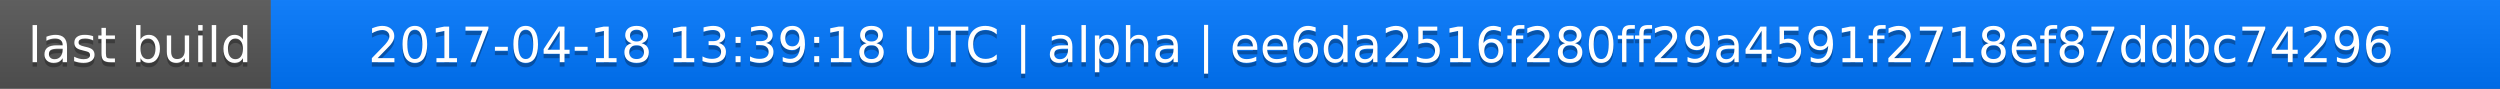
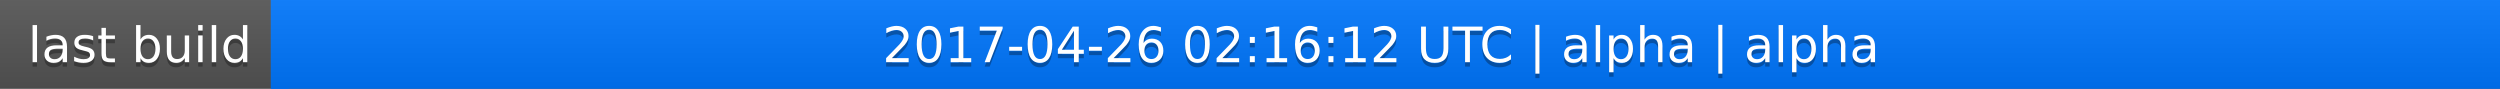
<svg xmlns="http://www.w3.org/2000/svg" width="563" height="20">
  <linearGradient id="a" x2="0" y2="100%">
    <stop offset="0" stop-color="#bbb" stop-opacity=".1" />
    <stop offset="1" stop-opacity=".1" />
  </linearGradient>
  <rect rx="0" width="563" height="20" fill="#555" />
  <rect rx="0" x="61" width="502" height="20" fill="#07f" />
  <path fill="#07f" d="M61 0h4v20h-4z" />
  <rect rx="0" width="563" height="20" fill="url(#a)" />
  <g fill="#fff" text-anchor="middle" font-family="DejaVu Sans,Verdana,Geneva,sans-serif" font-size="11">
    <text x="31.5" y="15" fill="#010101" fill-opacity=".3">last build</text>
    <text x="31.5" y="14">last build</text>
-     <text x="311" y="15" fill="#010101" fill-opacity=".3">2017-04-18 13:39:18 UTC | alpha | ee6da2516f280ff29a4591f2718ef87ddbc74296</text>
-     <text x="311" y="14">2017-04-18 13:39:18 UTC | alpha | ee6da2516f280ff29a4591f2718ef87ddbc74296</text>
+     <text x="311" y="15" fill="#010101" fill-opacity=".3">2017-04-26 02:16:12 UTC | alpha | alpha</text>
+     <text x="311" y="14">2017-04-26 02:16:12 UTC | alpha | alpha</text>
  </g>
</svg>
